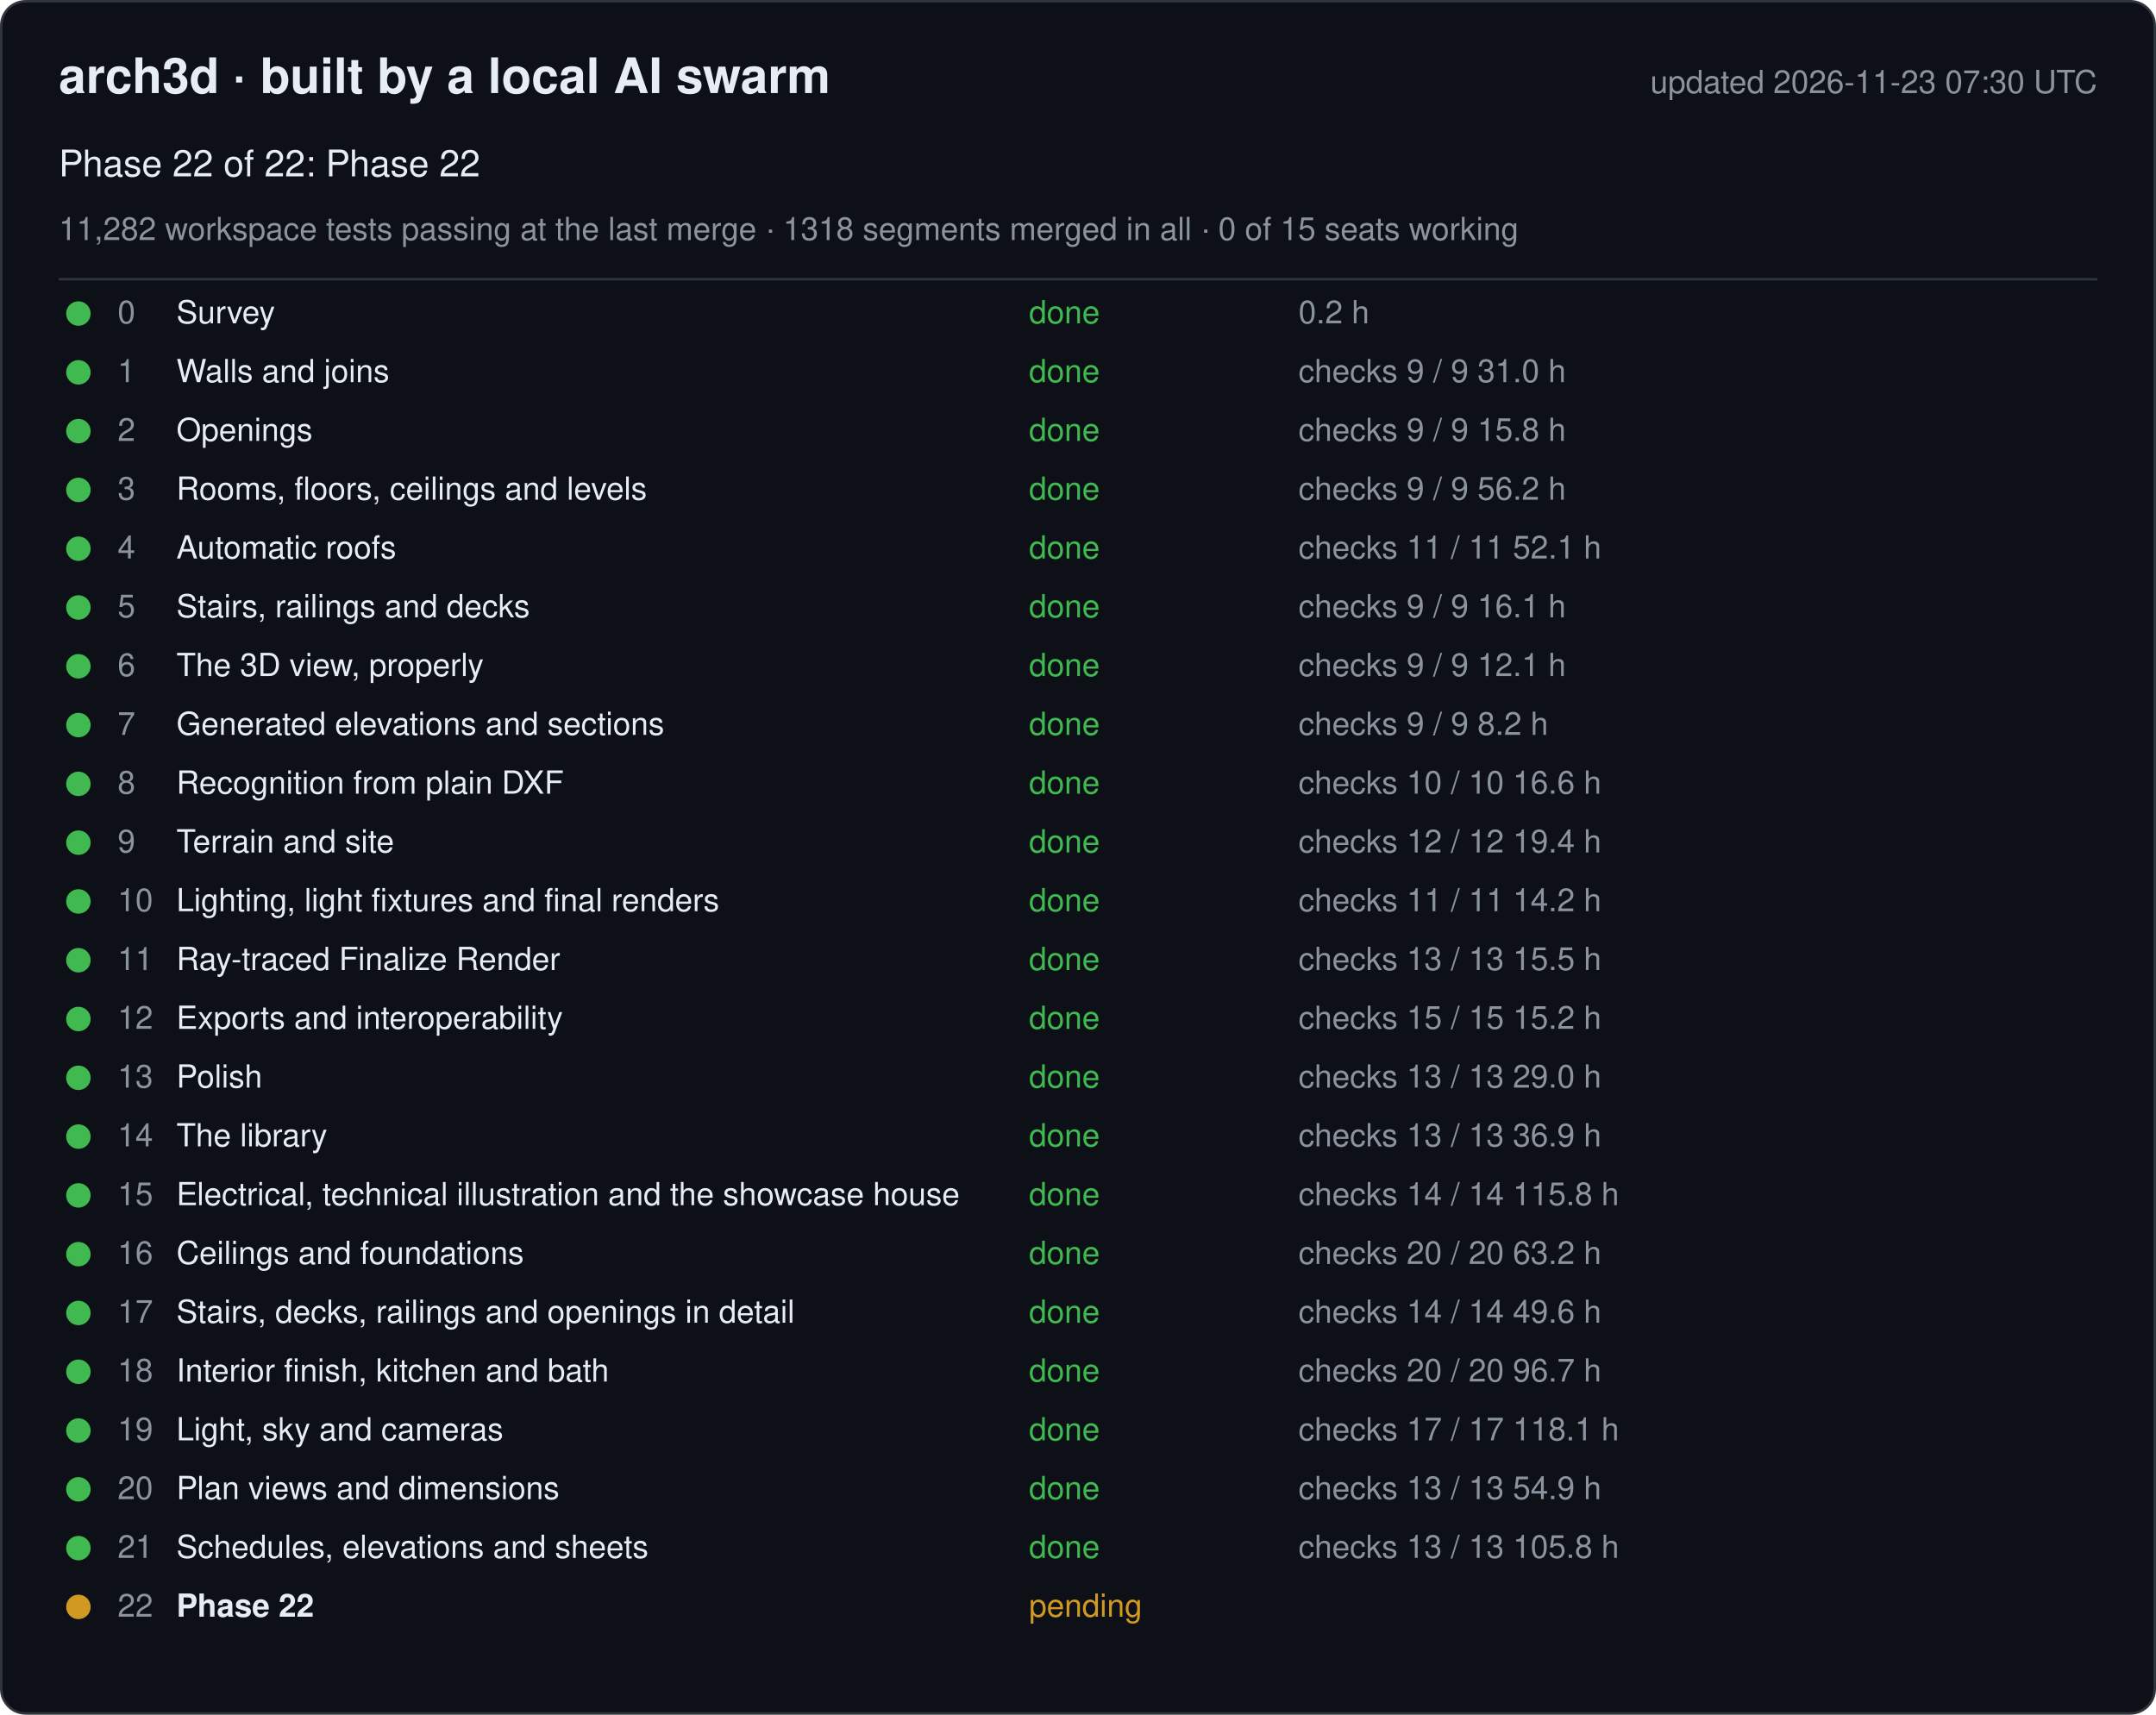
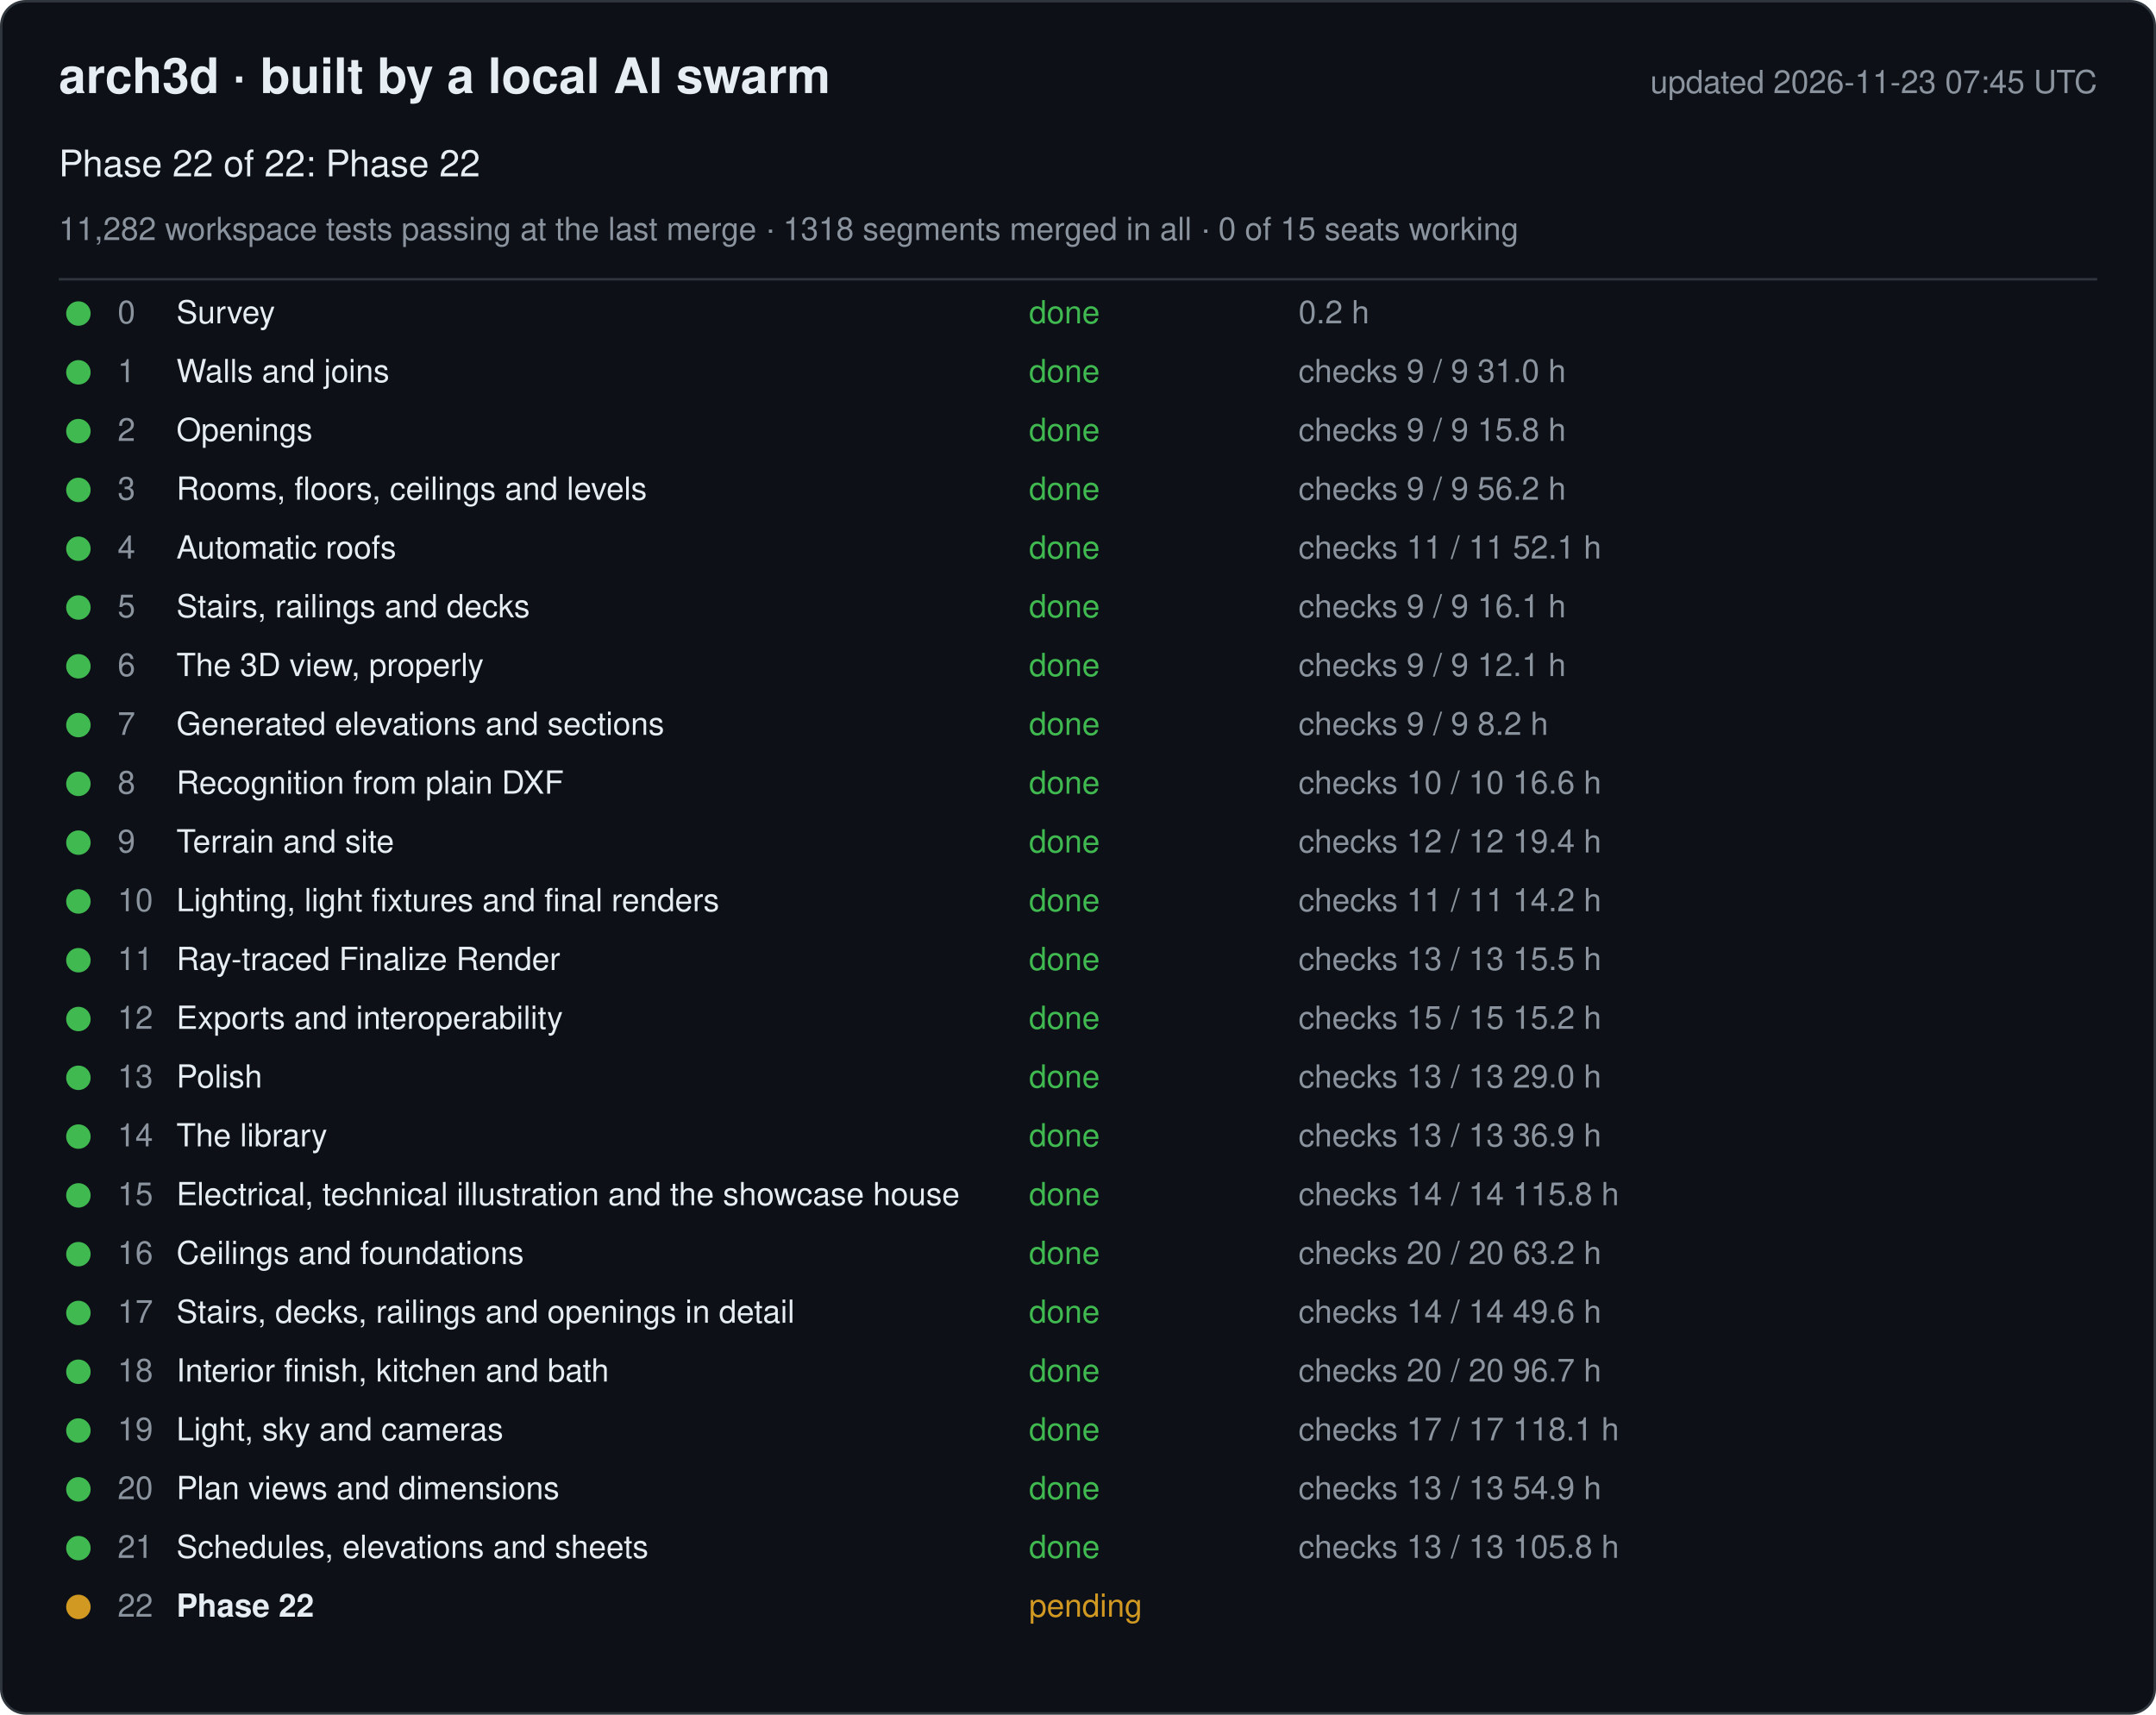
<svg xmlns="http://www.w3.org/2000/svg" width="880" height="700" viewBox="0 0 880 700" font-family="-apple-system, Segoe UI, Helvetica, Arial, sans-serif">
  <rect x="0.5" y="0.5" width="879" height="699" rx="10" fill="#0d1117" stroke="#30363d" />
  <text x="24" y="38" font-size="20" font-weight="600" fill="#e6edf3">arch3d · built by a local AI swarm</text>
-   <text x="856" y="38" font-size="13" fill="#8b949e" text-anchor="end">updated 2026-11-23 07:30 UTC</text>
+   <text x="856" y="38" font-size="13" fill="#8b949e" text-anchor="end">updated 2026-11-23 07:45 UTC</text>
  <text x="24" y="72" font-size="15" fill="#e6edf3">Phase 22 of 22: Phase 22</text>
  <text x="24" y="98" font-size="13" fill="#8b949e">11,282 workspace tests passing at the last merge · 1318 segments merged in all · 0 of 15 seats working</text>
  <line x1="24" y1="114" x2="856" y2="114" stroke="#30363d" />
  <g data-phase="0">
    <circle cx="32" cy="128" r="5" fill="#3fb950" />
    <text x="48" y="132" font-size="13" fill="#8b949e">0</text>
    <text x="72" y="132" font-size="13" fill="#e6edf3">Survey</text>
    <text x="420" y="132" font-size="13" fill="#3fb950">done</text>
    <text x="530" y="132" font-size="13" fill="#8b949e">0.2 h</text>
  </g>
  <g data-phase="1">
    <circle cx="32" cy="152" r="5" fill="#3fb950" />
    <text x="48" y="156" font-size="13" fill="#8b949e">1</text>
    <text x="72" y="156" font-size="13" fill="#e6edf3">Walls and joins</text>
    <text x="420" y="156" font-size="13" fill="#3fb950">done</text>
    <text x="530" y="156" font-size="13" fill="#8b949e">checks 9 / 9   31.0 h</text>
  </g>
  <g data-phase="2">
    <circle cx="32" cy="176" r="5" fill="#3fb950" />
    <text x="48" y="180" font-size="13" fill="#8b949e">2</text>
    <text x="72" y="180" font-size="13" fill="#e6edf3">Openings</text>
    <text x="420" y="180" font-size="13" fill="#3fb950">done</text>
    <text x="530" y="180" font-size="13" fill="#8b949e">checks 9 / 9   15.8 h</text>
  </g>
  <g data-phase="3">
    <circle cx="32" cy="200" r="5" fill="#3fb950" />
    <text x="48" y="204" font-size="13" fill="#8b949e">3</text>
    <text x="72" y="204" font-size="13" fill="#e6edf3">Rooms, floors, ceilings and levels</text>
    <text x="420" y="204" font-size="13" fill="#3fb950">done</text>
    <text x="530" y="204" font-size="13" fill="#8b949e">checks 9 / 9   56.2 h</text>
  </g>
  <g data-phase="4">
    <circle cx="32" cy="224" r="5" fill="#3fb950" />
    <text x="48" y="228" font-size="13" fill="#8b949e">4</text>
    <text x="72" y="228" font-size="13" fill="#e6edf3">Automatic roofs</text>
    <text x="420" y="228" font-size="13" fill="#3fb950">done</text>
    <text x="530" y="228" font-size="13" fill="#8b949e">checks 11 / 11   52.1 h</text>
  </g>
  <g data-phase="5">
    <circle cx="32" cy="248" r="5" fill="#3fb950" />
    <text x="48" y="252" font-size="13" fill="#8b949e">5</text>
    <text x="72" y="252" font-size="13" fill="#e6edf3">Stairs, railings and decks</text>
    <text x="420" y="252" font-size="13" fill="#3fb950">done</text>
    <text x="530" y="252" font-size="13" fill="#8b949e">checks 9 / 9   16.1 h</text>
  </g>
  <g data-phase="6">
    <circle cx="32" cy="272" r="5" fill="#3fb950" />
    <text x="48" y="276" font-size="13" fill="#8b949e">6</text>
    <text x="72" y="276" font-size="13" fill="#e6edf3">The 3D view, properly</text>
    <text x="420" y="276" font-size="13" fill="#3fb950">done</text>
    <text x="530" y="276" font-size="13" fill="#8b949e">checks 9 / 9   12.1 h</text>
  </g>
  <g data-phase="7">
    <circle cx="32" cy="296" r="5" fill="#3fb950" />
    <text x="48" y="300" font-size="13" fill="#8b949e">7</text>
    <text x="72" y="300" font-size="13" fill="#e6edf3">Generated elevations and sections</text>
    <text x="420" y="300" font-size="13" fill="#3fb950">done</text>
    <text x="530" y="300" font-size="13" fill="#8b949e">checks 9 / 9   8.2 h</text>
  </g>
  <g data-phase="8">
    <circle cx="32" cy="320" r="5" fill="#3fb950" />
    <text x="48" y="324" font-size="13" fill="#8b949e">8</text>
    <text x="72" y="324" font-size="13" fill="#e6edf3">Recognition from plain DXF</text>
    <text x="420" y="324" font-size="13" fill="#3fb950">done</text>
    <text x="530" y="324" font-size="13" fill="#8b949e">checks 10 / 10   16.6 h</text>
  </g>
  <g data-phase="9">
    <circle cx="32" cy="344" r="5" fill="#3fb950" />
    <text x="48" y="348" font-size="13" fill="#8b949e">9</text>
    <text x="72" y="348" font-size="13" fill="#e6edf3">Terrain and site</text>
    <text x="420" y="348" font-size="13" fill="#3fb950">done</text>
    <text x="530" y="348" font-size="13" fill="#8b949e">checks 12 / 12   19.4 h</text>
  </g>
  <g data-phase="10">
    <circle cx="32" cy="368" r="5" fill="#3fb950" />
    <text x="48" y="372" font-size="13" fill="#8b949e">10</text>
    <text x="72" y="372" font-size="13" fill="#e6edf3">Lighting, light fixtures and final renders</text>
    <text x="420" y="372" font-size="13" fill="#3fb950">done</text>
    <text x="530" y="372" font-size="13" fill="#8b949e">checks 11 / 11   14.2 h</text>
  </g>
  <g data-phase="11">
    <circle cx="32" cy="392" r="5" fill="#3fb950" />
    <text x="48" y="396" font-size="13" fill="#8b949e">11</text>
    <text x="72" y="396" font-size="13" fill="#e6edf3">Ray-traced Finalize Render</text>
    <text x="420" y="396" font-size="13" fill="#3fb950">done</text>
    <text x="530" y="396" font-size="13" fill="#8b949e">checks 13 / 13   15.5 h</text>
  </g>
  <g data-phase="12">
    <circle cx="32" cy="416" r="5" fill="#3fb950" />
    <text x="48" y="420" font-size="13" fill="#8b949e">12</text>
    <text x="72" y="420" font-size="13" fill="#e6edf3">Exports and interoperability</text>
    <text x="420" y="420" font-size="13" fill="#3fb950">done</text>
    <text x="530" y="420" font-size="13" fill="#8b949e">checks 15 / 15   15.2 h</text>
  </g>
  <g data-phase="13">
    <circle cx="32" cy="440" r="5" fill="#3fb950" />
    <text x="48" y="444" font-size="13" fill="#8b949e">13</text>
    <text x="72" y="444" font-size="13" fill="#e6edf3">Polish</text>
    <text x="420" y="444" font-size="13" fill="#3fb950">done</text>
    <text x="530" y="444" font-size="13" fill="#8b949e">checks 13 / 13   29.0 h</text>
  </g>
  <g data-phase="14">
    <circle cx="32" cy="464" r="5" fill="#3fb950" />
    <text x="48" y="468" font-size="13" fill="#8b949e">14</text>
    <text x="72" y="468" font-size="13" fill="#e6edf3">The library</text>
    <text x="420" y="468" font-size="13" fill="#3fb950">done</text>
    <text x="530" y="468" font-size="13" fill="#8b949e">checks 13 / 13   36.9 h</text>
  </g>
  <g data-phase="15">
    <circle cx="32" cy="488" r="5" fill="#3fb950" />
    <text x="48" y="492" font-size="13" fill="#8b949e">15</text>
    <text x="72" y="492" font-size="13" fill="#e6edf3">Electrical, technical illustration and the showcase house</text>
    <text x="420" y="492" font-size="13" fill="#3fb950">done</text>
    <text x="530" y="492" font-size="13" fill="#8b949e">checks 14 / 14   115.8 h</text>
  </g>
  <g data-phase="16">
    <circle cx="32" cy="512" r="5" fill="#3fb950" />
    <text x="48" y="516" font-size="13" fill="#8b949e">16</text>
    <text x="72" y="516" font-size="13" fill="#e6edf3">Ceilings and foundations</text>
    <text x="420" y="516" font-size="13" fill="#3fb950">done</text>
    <text x="530" y="516" font-size="13" fill="#8b949e">checks 20 / 20   63.2 h</text>
  </g>
  <g data-phase="17">
    <circle cx="32" cy="536" r="5" fill="#3fb950" />
    <text x="48" y="540" font-size="13" fill="#8b949e">17</text>
    <text x="72" y="540" font-size="13" fill="#e6edf3">Stairs, decks, railings and openings in detail</text>
    <text x="420" y="540" font-size="13" fill="#3fb950">done</text>
    <text x="530" y="540" font-size="13" fill="#8b949e">checks 14 / 14   49.6 h</text>
  </g>
  <g data-phase="18">
    <circle cx="32" cy="560" r="5" fill="#3fb950" />
    <text x="48" y="564" font-size="13" fill="#8b949e">18</text>
    <text x="72" y="564" font-size="13" fill="#e6edf3">Interior finish, kitchen and bath</text>
    <text x="420" y="564" font-size="13" fill="#3fb950">done</text>
    <text x="530" y="564" font-size="13" fill="#8b949e">checks 20 / 20   96.7 h</text>
  </g>
  <g data-phase="19">
    <circle cx="32" cy="584" r="5" fill="#3fb950" />
    <text x="48" y="588" font-size="13" fill="#8b949e">19</text>
    <text x="72" y="588" font-size="13" fill="#e6edf3">Light, sky and cameras</text>
    <text x="420" y="588" font-size="13" fill="#3fb950">done</text>
    <text x="530" y="588" font-size="13" fill="#8b949e">checks 17 / 17   118.1 h</text>
  </g>
  <g data-phase="20">
    <circle cx="32" cy="608" r="5" fill="#3fb950" />
    <text x="48" y="612" font-size="13" fill="#8b949e">20</text>
    <text x="72" y="612" font-size="13" fill="#e6edf3">Plan views and dimensions</text>
    <text x="420" y="612" font-size="13" fill="#3fb950">done</text>
    <text x="530" y="612" font-size="13" fill="#8b949e">checks 13 / 13   54.9 h</text>
  </g>
  <g data-phase="21">
    <circle cx="32" cy="632" r="5" fill="#3fb950" />
    <text x="48" y="636" font-size="13" fill="#8b949e">21</text>
    <text x="72" y="636" font-size="13" fill="#e6edf3">Schedules, elevations and sheets</text>
    <text x="420" y="636" font-size="13" fill="#3fb950">done</text>
    <text x="530" y="636" font-size="13" fill="#8b949e">checks 13 / 13   105.8 h</text>
  </g>
  <g data-phase="22">
    <circle cx="32" cy="656" r="5" fill="#d29922" />
    <text x="48" y="660" font-size="13" fill="#8b949e">22</text>
    <text x="72" y="660" font-size="13" fill="#e6edf3" font-weight="600">Phase 22</text>
    <text x="420" y="660" font-size="13" fill="#d29922">pending</text>
    <text x="530" y="660" font-size="13" fill="#8b949e" />
  </g>
</svg>
